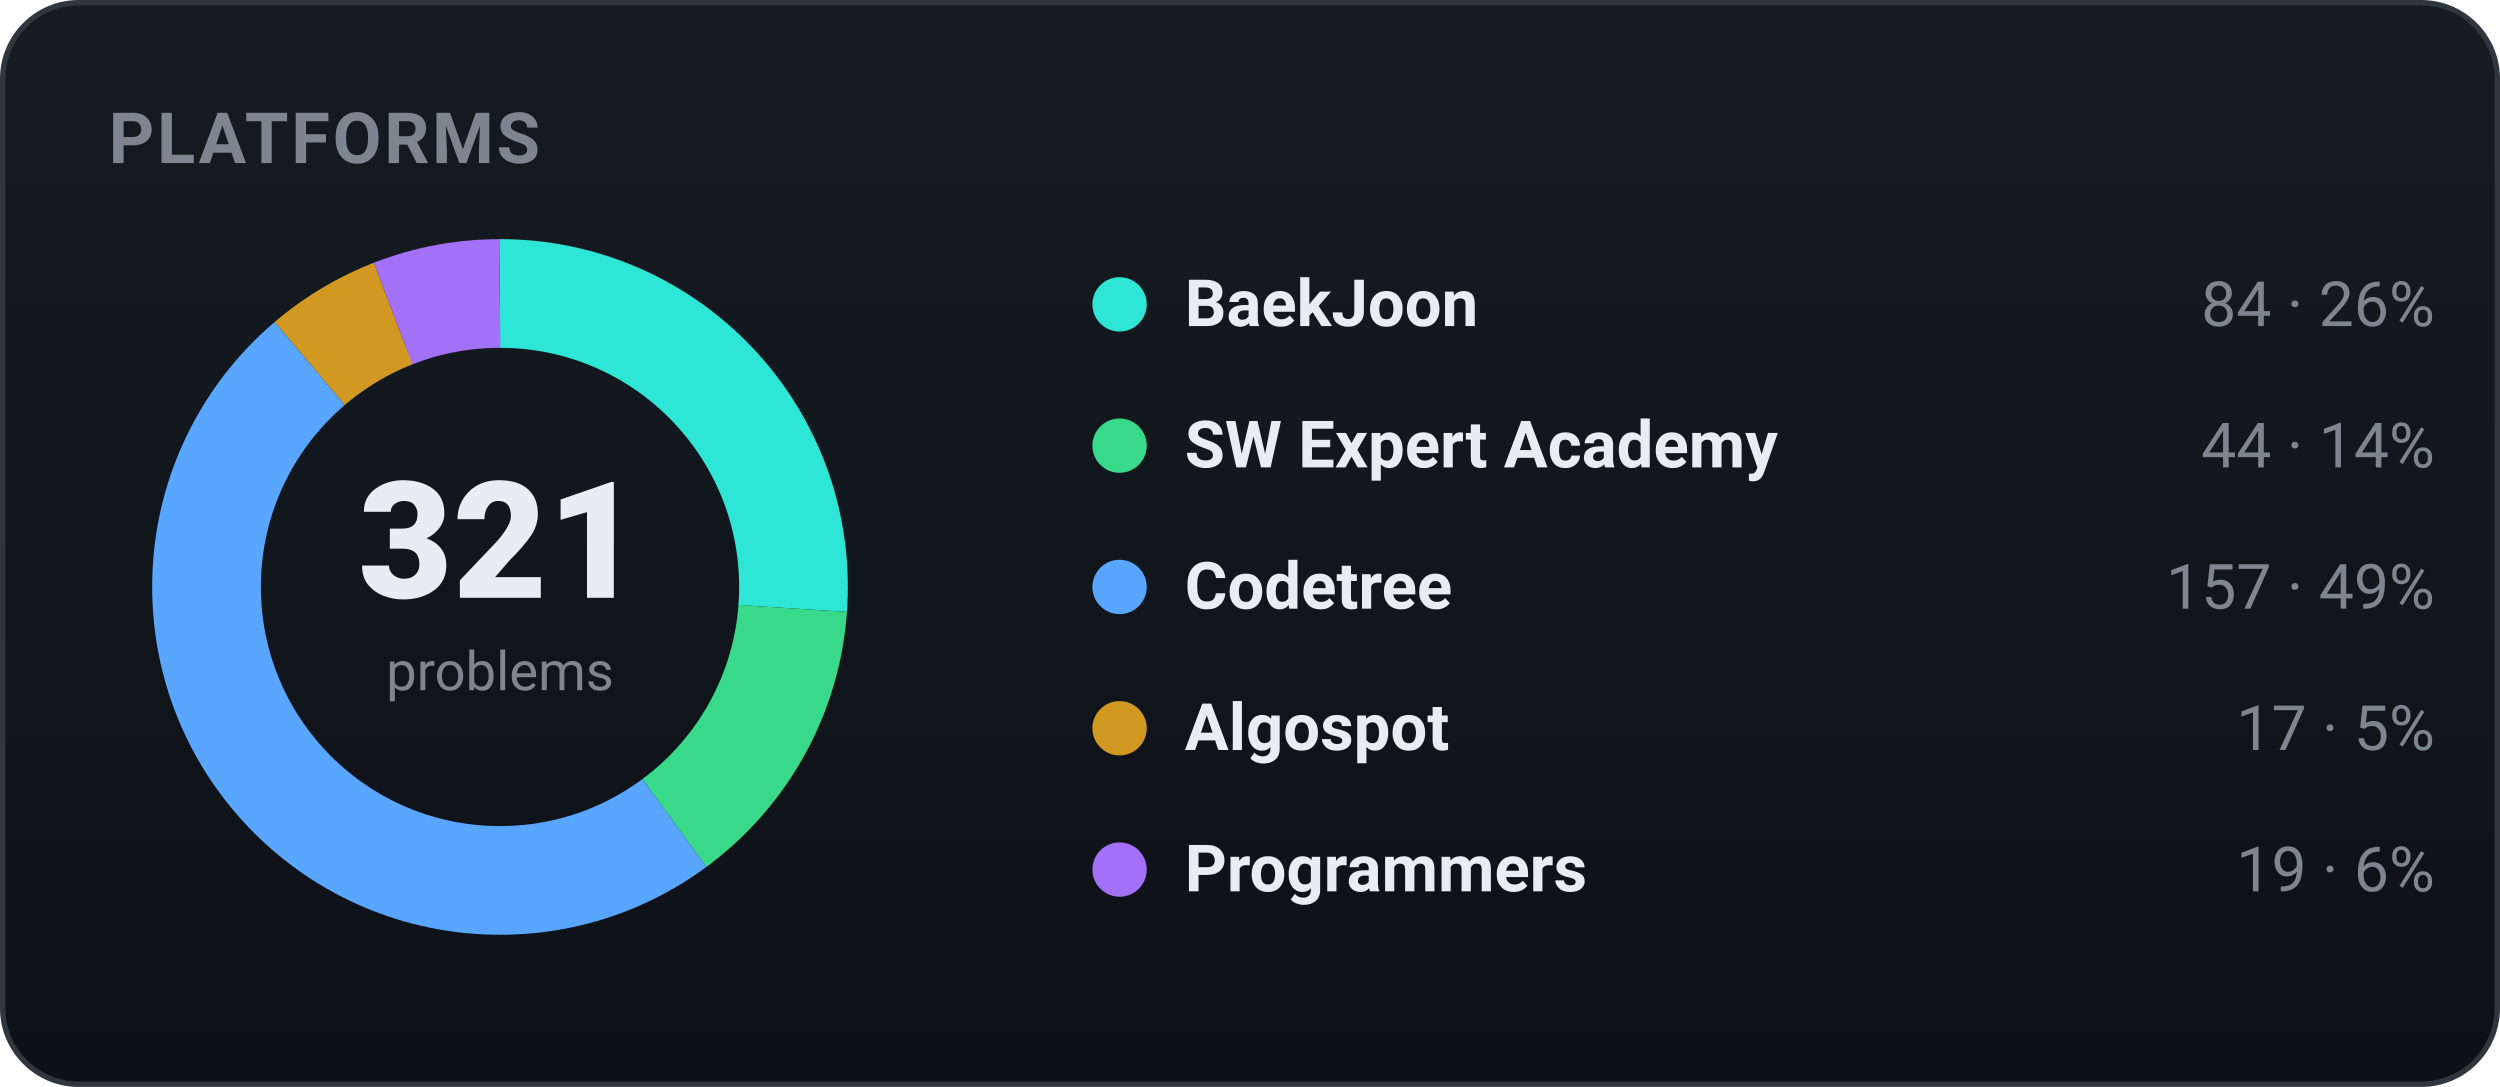
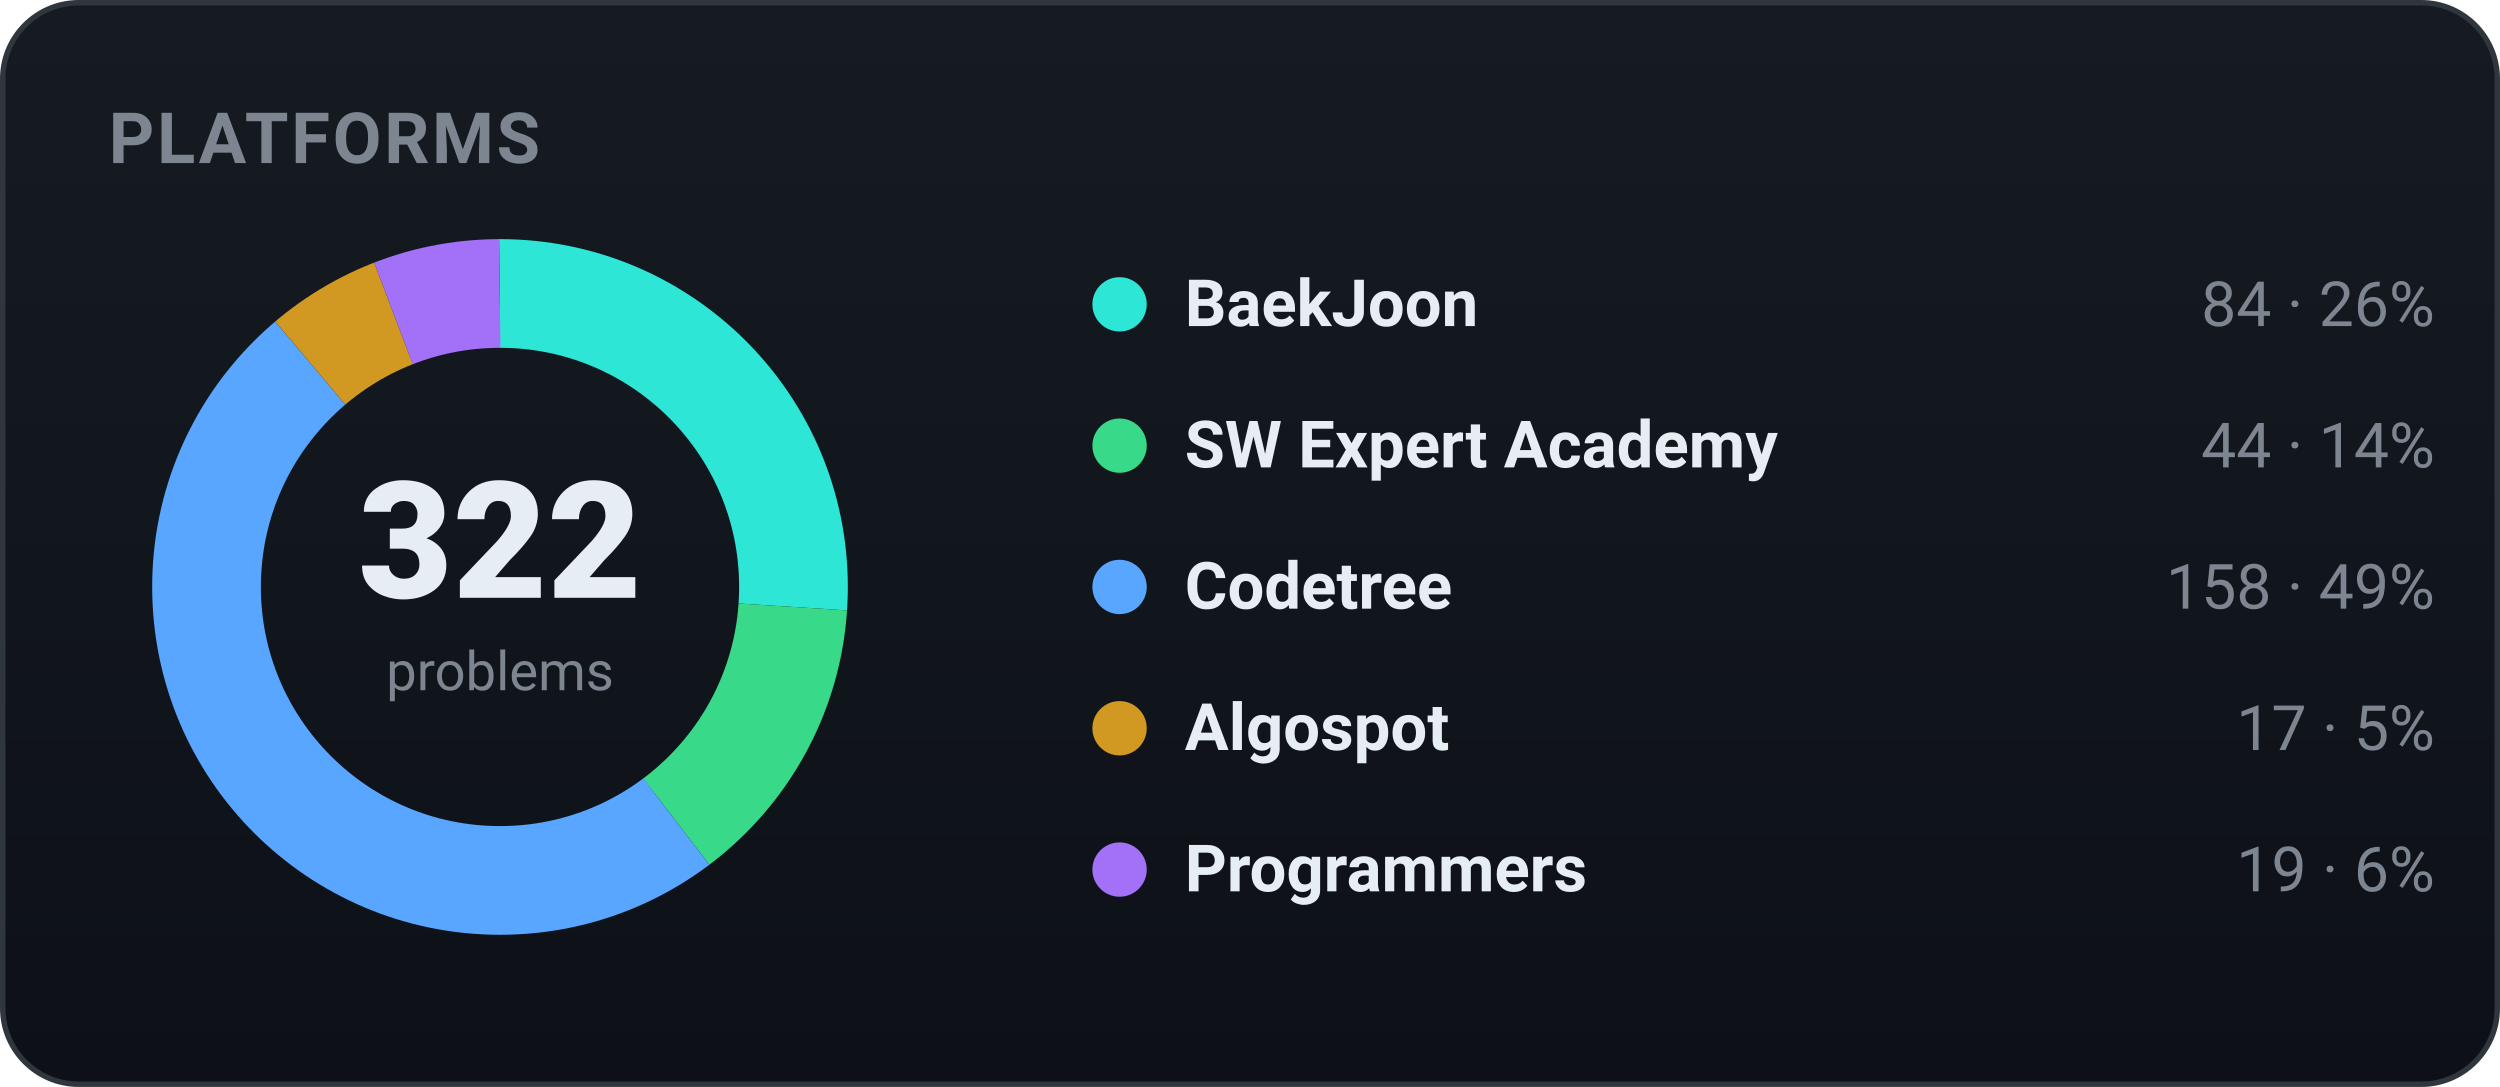
<svg xmlns="http://www.w3.org/2000/svg" width="460" height="200" viewBox="0 0 460 200" role="img" font-family="-apple-system,BlinkMacSystemFont,'Segoe UI',Roboto,'Apple SD Gothic Neo','Malgun Gothic',sans-serif">
  <defs>
    <linearGradient id="bgg" x1="0" y1="0" x2="0" y2="1">
      <stop offset="0" stop-color="#161b22" />
      <stop offset="1" stop-color="#0d1117" />
    </linearGradient>
  </defs>
  <rect x="0.5" y="0.5" width="459" height="199" rx="14" fill="url(#bgg)" stroke="#30363d" />
  <text x="20" y="30" font-family="-apple-system,BlinkMacSystemFont,'Segoe UI',Roboto,'Apple SD Gothic Neo','Malgun Gothic',sans-serif" font-size="13" font-weight="700" fill="#7d8590" letter-spacing="0.5">PLATFORMS</text>
-   <circle cx="92" cy="108" r="54" fill="none" stroke="#2ee6d6" stroke-width="20" stroke-dasharray="88.79 250.51" stroke-dashoffset="-0.00" transform="rotate(-90 92 108)" />
-   <circle cx="92" cy="108" r="54" fill="none" stroke="#39d98a" stroke-width="20" stroke-dasharray="46.51 292.78" stroke-dashoffset="-88.79" transform="rotate(-90 92 108)" />
-   <circle cx="92" cy="108" r="54" fill="none" stroke="#58a6ff" stroke-width="20" stroke-dasharray="165.95 173.35" stroke-dashoffset="-135.29" transform="rotate(-90 92 108)" />
-   <circle cx="92" cy="108" r="54" fill="none" stroke="#d29922" stroke-width="20" stroke-dasharray="17.97 321.32" stroke-dashoffset="-301.24" transform="rotate(-90 92 108)" />
-   <circle cx="92" cy="108" r="54" fill="none" stroke="#a371f7" stroke-width="20" stroke-dasharray="20.08 319.21" stroke-dashoffset="-319.21" transform="rotate(-90 92 108)" />
-   <text x="92" y="110" text-anchor="middle" font-size="30" font-weight="800" fill="#e6edf3">321</text>
+   <circle cx="92" cy="108" r="54" fill="none" stroke="#2ee6d6" stroke-width="20" stroke-dasharray="88.51 250.78" stroke-dashoffset="-0.00" transform="rotate(-90 92 108)" />
+   <circle cx="92" cy="108" r="54" fill="none" stroke="#39d98a" stroke-width="20" stroke-dasharray="46.36 292.93" stroke-dashoffset="-88.51" transform="rotate(-90 92 108)" />
+   <circle cx="92" cy="108" r="54" fill="none" stroke="#58a6ff" stroke-width="20" stroke-dasharray="166.48 172.81" stroke-dashoffset="-134.87" transform="rotate(-90 92 108)" />
+   <circle cx="92" cy="108" r="54" fill="none" stroke="#d29922" stroke-width="20" stroke-dasharray="17.91 321.38" stroke-dashoffset="-301.36" transform="rotate(-90 92 108)" />
+   <circle cx="92" cy="108" r="54" fill="none" stroke="#a371f7" stroke-width="20" stroke-dasharray="20.02 319.27" stroke-dashoffset="-319.27" transform="rotate(-90 92 108)" />
+   <text x="92" y="110" text-anchor="middle" font-size="30" font-weight="800" fill="#e6edf3">322</text>
  <text x="92" y="127" text-anchor="middle" font-size="10" fill="#7d8590">problems</text>
  <circle cx="206" cy="56" r="5" fill="#2ee6d6" />
  <text x="218" y="60" font-size="12" font-weight="600" fill="#e6edf3">BaekJoon</text>
  <text x="448" y="60" text-anchor="end" font-size="11.5" fill="#7d8590">84 · 26%</text>
  <circle cx="206" cy="82" r="5" fill="#39d98a" />
  <text x="218" y="86" font-size="12" font-weight="600" fill="#e6edf3">SW Expert Academy</text>
  <text x="448" y="86" text-anchor="end" font-size="11.5" fill="#7d8590">44 · 14%</text>
  <circle cx="206" cy="108" r="5" fill="#58a6ff" />
  <text x="218" y="112" font-size="12" font-weight="600" fill="#e6edf3">Codetree</text>
-   <text x="448" y="112" text-anchor="end" font-size="11.5" fill="#7d8590">157 · 49%</text>
+   <text x="448" y="112" text-anchor="end" font-size="11.5" fill="#7d8590">158 · 49%</text>
  <circle cx="206" cy="134" r="5" fill="#d29922" />
  <text x="218" y="138" font-size="12" font-weight="600" fill="#e6edf3">Algospot</text>
  <text x="448" y="138" text-anchor="end" font-size="11.5" fill="#7d8590">17 · 5%</text>
  <circle cx="206" cy="160" r="5" fill="#a371f7" />
  <text x="218" y="164" font-size="12" font-weight="600" fill="#e6edf3">Programmers</text>
  <text x="448" y="164" text-anchor="end" font-size="11.5" fill="#7d8590">19 · 6%</text>
</svg>
